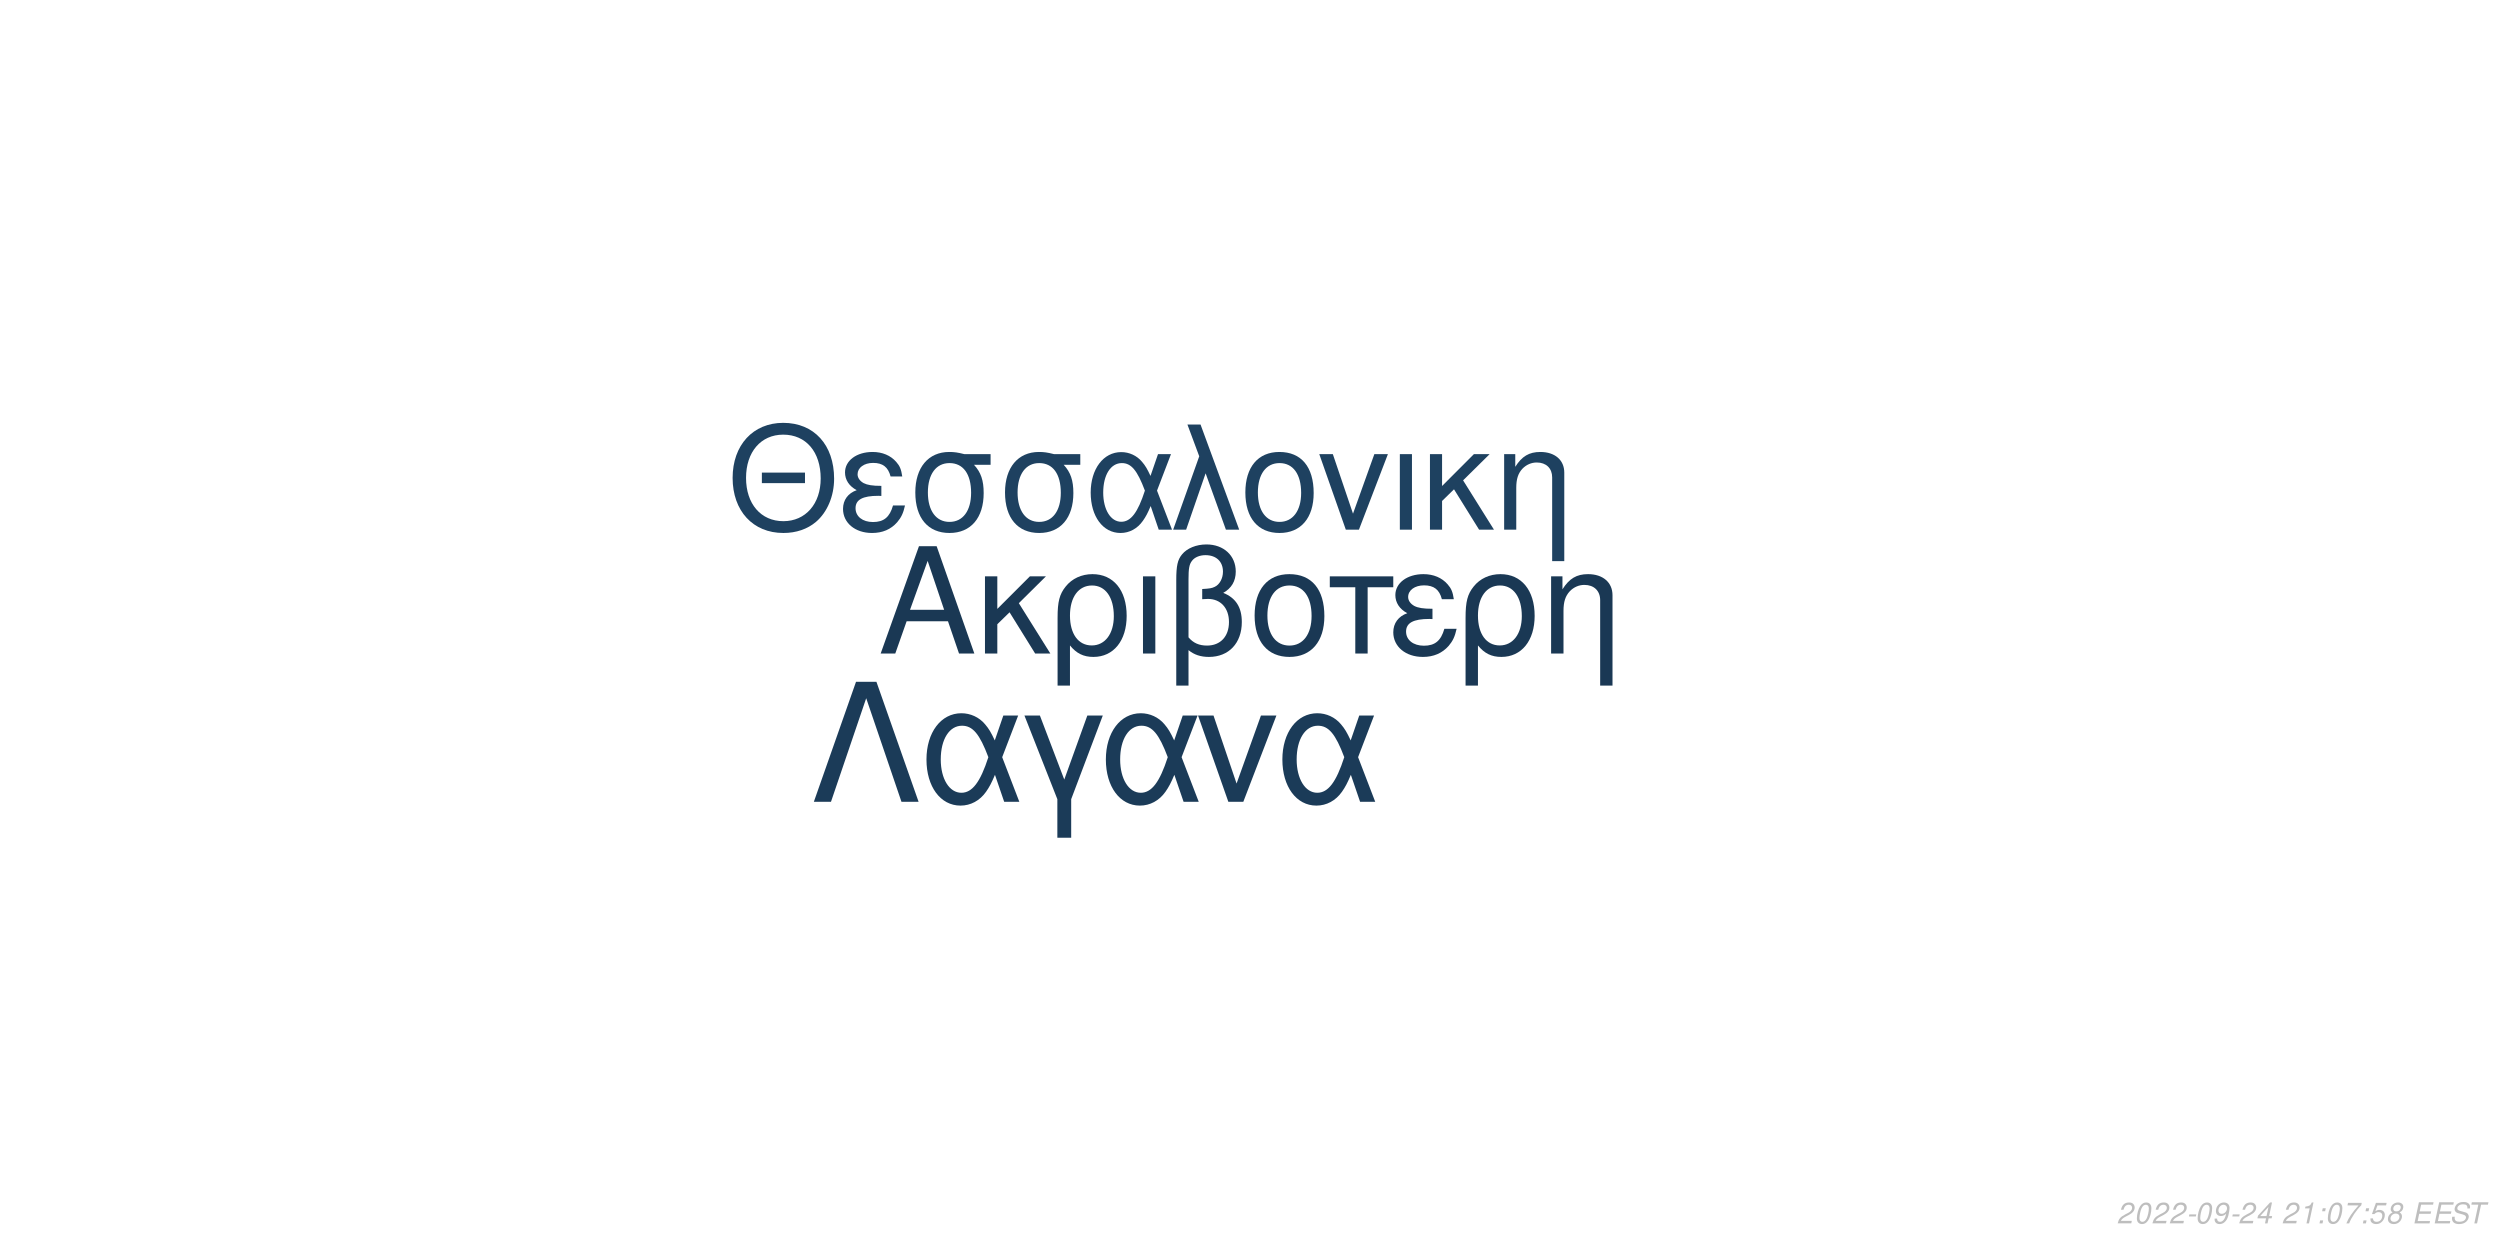
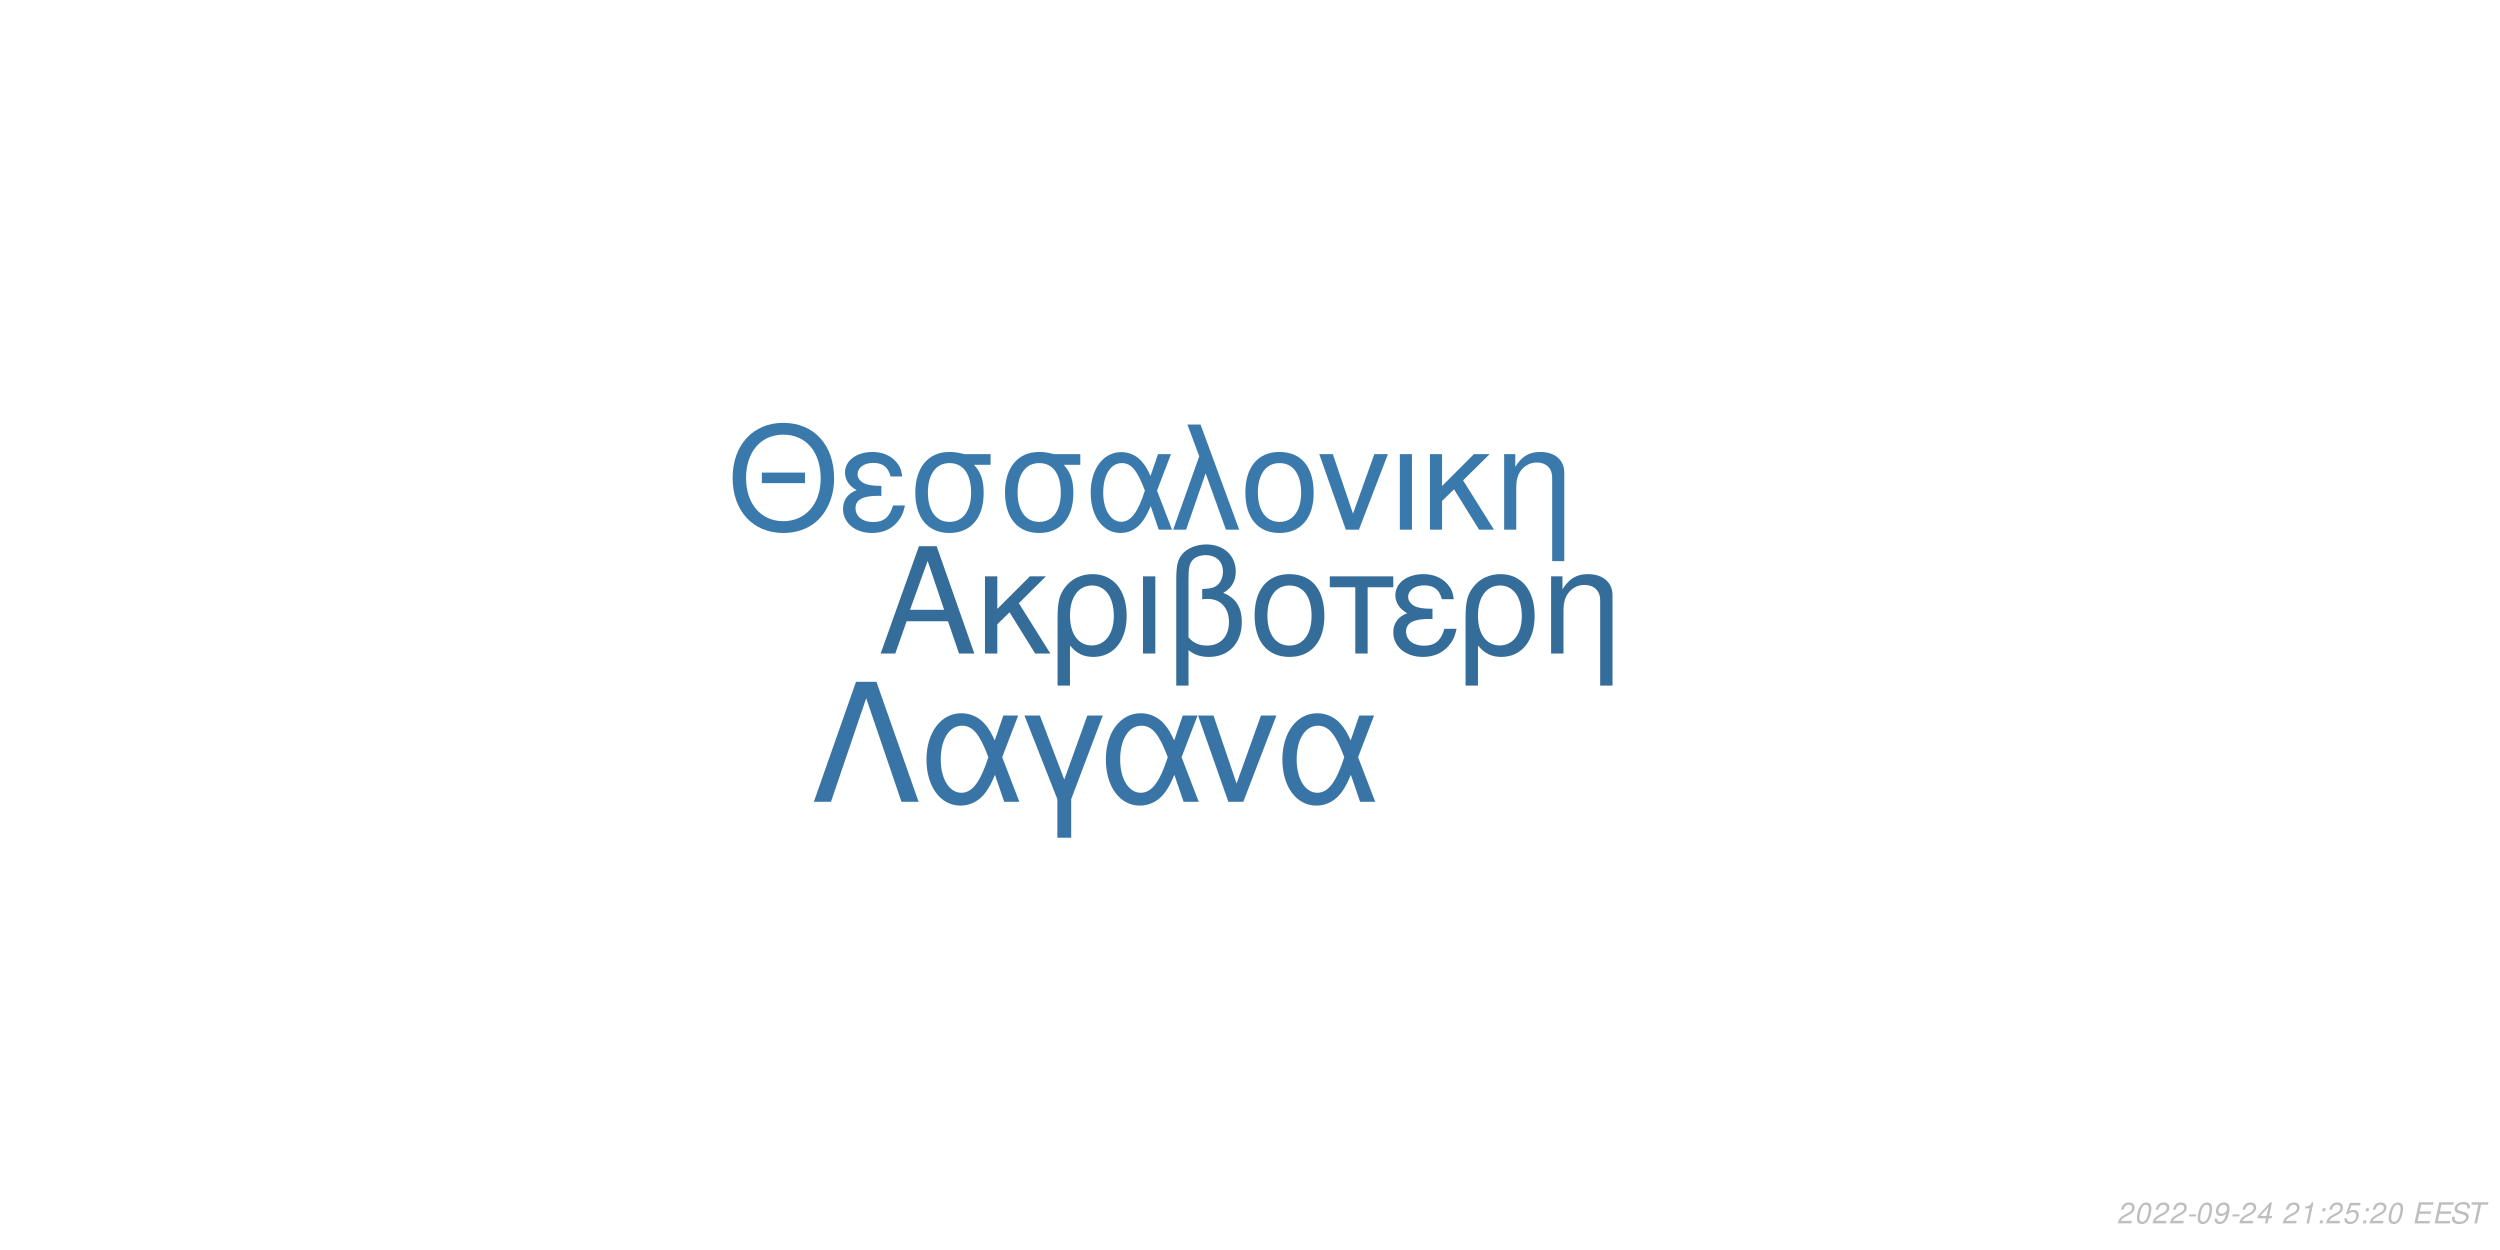
<svg xmlns="http://www.w3.org/2000/svg" xmlns:xlink="http://www.w3.org/1999/xlink" width="864pt" height="432pt" viewBox="0 0 864 432" version="1.1">
  <defs>
    <g>
      <symbol overflow="visible" id="glyph0-0">
        <path style="stroke:none;" d="" />
      </symbol>
      <symbol overflow="visible" id="glyph0-1">
        <path style="stroke:none;" d="M 24.125 -11.141 L 27.938 0 L 33.234 0 L 20.203 -37.094 L 14.094 -37.094 L 0.859 0 L 5.906 0 L 9.828 -11.141 Z M 22.797 -15.109 L 11 -15.109 L 17.094 -32.016 Z M 22.797 -15.109 " />
      </symbol>
      <symbol overflow="visible" id="glyph0-2">
        <path style="stroke:none;" d="M 7.172 -15.422 L 7.172 -26.672 L 2.906 -26.672 L 2.906 0 L 7.172 0 L 7.172 -10.125 L 11.406 -14.25 L 20.25 0 L 25.5 0 L 14.609 -17.406 L 23.969 -26.672 L 18.422 -26.672 Z M 7.172 -15.422 " />
      </symbol>
      <symbol overflow="visible" id="glyph0-3">
        <path style="stroke:none;" d="M 3 11.094 L 7.281 11.094 L 7.281 -2.797 C 9.516 -0.047 11.953 1.172 15.375 1.172 C 22.344 1.172 26.875 -4.422 26.875 -13.031 C 26.875 -21.891 22.297 -27.438 15.062 -27.438 C 11.297 -27.438 7.984 -25.906 5.797 -23.156 C 3.672 -20.516 3 -17.969 3 -12.359 Z M 14.906 -23.516 C 19.547 -23.516 22.438 -19.438 22.438 -12.922 C 22.438 -6.812 19.391 -2.797 14.812 -2.797 C 10.172 -2.797 7.281 -6.766 7.281 -13.125 C 7.281 -19.484 10.234 -23.516 14.906 -23.516 Z M 14.906 -23.516 " />
      </symbol>
      <symbol overflow="visible" id="glyph0-4">
        <path style="stroke:none;" d="M 3.516 0 L 7.781 0 L 7.781 -26.672 L 3.516 -26.672 Z M 3.516 0 " />
      </symbol>
      <symbol overflow="visible" id="glyph0-5">
        <path style="stroke:none;" d="M 4.016 11.094 L 8.25 11.094 L 8.25 -1.172 C 10.172 0.406 12.422 1.172 15.312 1.172 C 22.188 1.172 26.672 -3.609 26.672 -10.891 C 26.672 -15.984 24.578 -19.234 20.25 -20.969 C 23.109 -22.547 24.578 -25.031 24.578 -28.344 C 24.578 -33.844 20.406 -37.703 14.453 -37.703 C 10.938 -37.703 7.734 -36.391 6 -34.25 C 4.484 -32.422 4.016 -30.328 4.016 -25.391 Z M 8.25 -25.656 C 8.25 -29.359 8.5 -30.844 9.469 -32.062 C 10.375 -33.281 12.156 -34 14.094 -34 C 17.812 -34 20.156 -31.812 20.156 -28.297 C 20.156 -25.953 18.984 -23.812 17.297 -23.047 C 16.281 -22.547 15.469 -22.438 12.984 -22.297 L 12.984 -18.781 C 13.734 -18.828 14.344 -18.875 14.969 -18.875 C 19.344 -18.875 22.234 -15.719 22.234 -10.891 C 22.234 -5.906 19.281 -2.75 14.656 -2.75 C 11.953 -2.75 9.922 -3.609 8.25 -5.594 Z M 8.25 -25.656 " />
      </symbol>
      <symbol overflow="visible" id="glyph0-6">
        <path style="stroke:none;" d="M 14.094 -27.438 C 6.562 -27.438 2.094 -22.094 2.094 -13.125 C 2.094 -4.125 6.562 1.172 14.141 1.172 C 21.672 1.172 26.203 -4.172 26.203 -12.922 C 26.203 -22.188 21.828 -27.438 14.094 -27.438 Z M 14.141 -23.516 C 18.938 -23.516 21.781 -19.594 21.781 -12.984 C 21.781 -6.672 18.828 -2.75 14.141 -2.75 C 9.422 -2.75 6.516 -6.672 6.516 -13.125 C 6.516 -19.594 9.422 -23.516 14.141 -23.516 Z M 14.141 -23.516 " />
      </symbol>
      <symbol overflow="visible" id="glyph0-7">
        <path style="stroke:none;" d="M 7.891 0 L 12.156 0 L 12.156 -22.906 L 21.016 -22.906 L 21.016 -26.672 L -0.922 -26.672 L -0.922 -22.906 L 7.891 -22.906 Z M 7.891 0 " />
      </symbol>
      <symbol overflow="visible" id="glyph0-8">
        <path style="stroke:none;" d="M 14.562 -15.469 C 11.344 -15.469 9.562 -15.781 8.297 -16.438 C 6.922 -17.203 6.156 -18.328 6.156 -19.547 C 6.156 -21.891 8.453 -23.562 11.656 -23.562 C 15.062 -23.562 16.953 -22.094 17.812 -18.781 L 21.938 -18.781 C 21.578 -21.266 21.062 -22.5 19.797 -23.922 C 17.812 -26.203 14.906 -27.438 11.453 -27.438 C 5.797 -27.438 1.734 -24.375 1.734 -20.203 C 1.734 -17.609 3.156 -15.375 5.859 -13.938 C 2.797 -12.875 1.016 -10.484 1.016 -7.328 C 1.016 -2.391 5.297 1.172 11.25 1.172 C 14.969 1.172 17.906 -0.109 20.156 -2.641 C 21.578 -4.328 22.297 -5.797 22.906 -8.547 L 18.672 -8.547 C 17.5 -4.422 15.422 -2.703 11.609 -2.703 C 7.938 -2.703 5.438 -4.688 5.438 -7.578 C 5.438 -10.578 7.938 -11.953 13.484 -11.953 C 13.641 -11.953 14.094 -11.953 14.562 -11.906 Z M 14.562 -15.469 " />
      </symbol>
      <symbol overflow="visible" id="glyph0-9">
        <path style="stroke:none;" d="M 3.562 -26.672 L 3.562 0 L 7.844 0 L 7.844 -14.703 C 7.844 -17.906 8.5 -19.891 10.031 -21.531 C 11.406 -22.953 13.188 -23.719 15.062 -23.719 C 18.375 -23.719 20.516 -21.672 20.516 -18.469 L 20.516 11.094 L 24.781 11.094 L 24.781 -20.156 C 24.781 -24.578 21.469 -27.438 16.328 -27.438 C 12.359 -27.438 9.828 -25.906 7.484 -22.188 L 7.484 -26.672 Z M 3.562 -26.672 " />
      </symbol>
      <symbol overflow="visible" id="glyph1-0">
        <path style="stroke:none;" d="" />
      </symbol>
      <symbol overflow="visible" id="glyph1-1">
        <path style="stroke:none;" d="M 26.859 -19.734 L 11.953 -19.734 L 11.953 -16.094 L 26.859 -16.094 Z M 19.328 -36.922 C 8.922 -36.922 1.844 -29.25 1.844 -17.891 C 1.844 -6.484 8.875 1.141 19.391 1.141 C 23.812 1.141 27.703 -0.203 30.641 -2.688 C 34.578 -6.031 36.922 -11.656 36.922 -17.594 C 36.922 -29.297 30 -36.922 19.328 -36.922 Z M 19.328 -32.844 C 27.203 -32.844 32.281 -26.906 32.281 -17.688 C 32.281 -8.922 27.062 -2.938 19.391 -2.938 C 11.609 -2.938 6.484 -8.922 6.484 -17.891 C 6.484 -26.859 11.609 -32.844 19.328 -32.844 Z M 19.328 -32.844 " />
      </symbol>
      <symbol overflow="visible" id="glyph1-2">
        <path style="stroke:none;" d="M 14.25 -15.141 C 11.109 -15.141 9.375 -15.453 8.125 -16.094 C 6.781 -16.844 6.031 -17.938 6.031 -19.141 C 6.031 -21.422 8.266 -23.078 11.406 -23.078 C 14.75 -23.078 16.594 -21.625 17.438 -18.391 L 21.469 -18.391 C 21.125 -20.828 20.625 -22.031 19.391 -23.422 C 17.438 -25.656 14.594 -26.859 11.219 -26.859 C 5.688 -26.859 1.688 -23.875 1.688 -19.781 C 1.688 -17.234 3.094 -15.047 5.734 -13.656 C 2.734 -12.609 1 -10.266 1 -7.172 C 1 -2.344 5.188 1.141 11.016 1.141 C 14.656 1.141 17.547 -0.094 19.734 -2.594 C 21.125 -4.234 21.828 -5.688 22.422 -8.375 L 18.281 -8.375 C 17.141 -4.328 15.094 -2.641 11.359 -2.641 C 7.766 -2.641 5.328 -4.578 5.328 -7.422 C 5.328 -10.359 7.766 -11.703 13.203 -11.703 C 13.359 -11.703 13.797 -11.703 14.25 -11.656 Z M 14.25 -15.141 " />
      </symbol>
      <symbol overflow="visible" id="glyph1-3">
        <path style="stroke:none;" d="M 29 -26.109 L 19.938 -26.109 C 17.594 -26.703 16.438 -26.859 14.703 -26.859 C 7.469 -26.859 2.984 -21.469 2.984 -12.859 C 2.984 -4.031 7.375 1.141 14.797 1.141 C 22.172 1.141 26.609 -4.078 26.609 -12.656 C 26.609 -17.047 25.656 -19.828 23.266 -22.422 L 29 -22.422 Z M 14.797 -23.016 C 19.531 -23.016 22.266 -19.234 22.266 -12.75 C 22.266 -6.531 19.438 -2.688 14.797 -2.688 C 10.172 -2.688 7.328 -6.531 7.328 -12.859 C 7.328 -19.188 10.172 -23.016 14.797 -23.016 Z M 14.797 -23.016 " />
      </symbol>
      <symbol overflow="visible" id="glyph1-4">
        <path style="stroke:none;" d="M 29.344 -26.109 L 24.859 -26.109 L 22.266 -18.578 C 21.125 -21.031 20.484 -22.125 19.328 -23.469 C 17.547 -25.609 14.906 -26.812 12.156 -26.812 C 5.984 -26.812 1.594 -20.984 1.594 -12.812 C 1.594 -4.578 5.828 1.141 11.906 1.141 C 14.953 1.141 17.734 -0.344 19.625 -3.047 C 20.672 -4.531 21.281 -5.688 22.328 -8.172 L 25.109 0 L 29.703 0 L 24.516 -13.5 Z M 20.328 -13.5 C 17.891 -5.922 15.453 -2.734 12.156 -2.734 C 8.516 -2.734 5.922 -6.922 5.922 -12.812 C 5.922 -18.938 8.516 -23.016 12.359 -23.016 C 15.594 -23.016 17.688 -20.531 20.328 -13.5 Z M 20.328 -13.5 " />
      </symbol>
      <symbol overflow="visible" id="glyph1-5">
        <path style="stroke:none;" d="M 1.094 0 L 5.578 0 L 12.312 -19.484 L 19.328 0 L 23.922 0 L 10.562 -36.328 L 6.031 -36.328 L 10.109 -25.359 Z M 1.094 0 " />
      </symbol>
      <symbol overflow="visible" id="glyph1-6">
        <path style="stroke:none;" d="M 13.797 -26.859 C 6.422 -26.859 2.047 -21.625 2.047 -12.859 C 2.047 -4.031 6.422 1.141 13.859 1.141 C 21.234 1.141 25.656 -4.078 25.656 -12.656 C 25.656 -21.719 21.375 -26.859 13.797 -26.859 Z M 13.859 -23.016 C 18.531 -23.016 21.328 -19.188 21.328 -12.703 C 21.328 -6.531 18.438 -2.688 13.859 -2.688 C 9.219 -2.688 6.375 -6.531 6.375 -12.859 C 6.375 -19.188 9.219 -23.016 13.859 -23.016 Z M 13.859 -23.016 " />
      </symbol>
      <symbol overflow="visible" id="glyph1-7">
        <path style="stroke:none;" d="M 14.297 0 L 24.312 -26.109 L 19.625 -26.109 L 12.25 -5.531 L 5.281 -26.109 L 0.594 -26.109 L 9.766 0 Z M 14.297 0 " />
      </symbol>
      <symbol overflow="visible" id="glyph1-8">
        <path style="stroke:none;" d="M 3.438 0 L 7.625 0 L 7.625 -26.109 L 3.438 -26.109 Z M 3.438 0 " />
      </symbol>
      <symbol overflow="visible" id="glyph1-9">
        <path style="stroke:none;" d="M 7.031 -15.094 L 7.031 -26.109 L 2.844 -26.109 L 2.844 0 L 7.031 0 L 7.031 -9.922 L 11.156 -13.953 L 19.828 0 L 24.969 0 L 14.297 -17.047 L 23.469 -26.109 L 18.031 -26.109 Z M 7.031 -15.094 " />
      </symbol>
      <symbol overflow="visible" id="glyph1-10">
        <path style="stroke:none;" d="M 3.484 -26.109 L 3.484 0 L 7.672 0 L 7.672 -14.406 C 7.672 -17.547 8.328 -19.484 9.812 -21.078 C 11.156 -22.469 12.906 -23.219 14.75 -23.219 C 17.984 -23.219 20.078 -21.234 20.078 -18.094 L 20.078 10.859 L 24.266 10.859 L 24.266 -19.734 C 24.266 -24.062 21.031 -26.859 16 -26.859 C 12.109 -26.859 9.609 -25.359 7.328 -21.719 L 7.328 -26.109 Z M 3.484 -26.109 " />
      </symbol>
      <symbol overflow="visible" id="glyph2-0">
        <path style="stroke:none;" d="" />
      </symbol>
      <symbol overflow="visible" id="glyph2-1">
        <path style="stroke:none;" d="M 22.531 -41.484 L 15.484 -41.484 L 0.906 0 L 6.828 0 L 19 -35.797 L 31.188 0 L 37.109 0 Z M 22.531 -41.484 " />
      </symbol>
      <symbol overflow="visible" id="glyph2-2">
        <path style="stroke:none;" d="M 33.516 -29.812 L 28.391 -29.812 L 25.438 -21.219 C 24.125 -24.016 23.391 -25.266 22.078 -26.797 C 20.031 -29.25 17.016 -30.609 13.891 -30.609 C 6.828 -30.609 1.828 -23.953 1.828 -14.625 C 1.828 -5.234 6.656 1.312 13.594 1.312 C 17.078 1.312 20.266 -0.391 22.422 -3.469 C 23.609 -5.172 24.297 -6.484 25.5 -9.328 L 28.688 0 L 33.922 0 L 28 -15.422 Z M 23.219 -15.422 C 20.422 -6.766 17.641 -3.125 13.891 -3.125 C 9.734 -3.125 6.766 -7.906 6.766 -14.625 C 6.766 -21.625 9.734 -26.297 14.109 -26.297 C 17.812 -26.297 20.203 -23.453 23.219 -15.422 Z M 23.219 -15.422 " />
      </symbol>
      <symbol overflow="visible" id="glyph2-3">
        <path style="stroke:none;" d="M 12.062 12.406 L 16.844 12.406 L 16.844 -0.906 L 27.766 -29.812 L 22.422 -29.812 L 14.453 -7.688 L 6.031 -29.812 L 0.688 -29.812 L 12.062 -0.906 Z M 12.062 12.406 " />
      </symbol>
      <symbol overflow="visible" id="glyph2-4">
        <path style="stroke:none;" d="M 16.328 0 L 27.766 -29.812 L 22.422 -29.812 L 14 -6.312 L 6.031 -29.812 L 0.688 -29.812 L 11.156 0 Z M 16.328 0 " />
      </symbol>
      <symbol overflow="visible" id="glyph3-0">
        <path style="stroke:none;" d="" />
      </symbol>
      <symbol overflow="visible" id="glyph3-1">
        <path style="stroke:none;" d="M 5.234 -0.875 L 1.469 -0.875 C 1.641 -1.375 2.203 -1.891 3.109 -2.344 L 4.234 -2.938 C 5.562 -3.625 6.219 -4.469 6.219 -5.484 C 6.219 -5.938 6.062 -6.359 5.797 -6.656 C 5.469 -7.047 4.984 -7.234 4.312 -7.234 C 2.766 -7.234 1.891 -6.453 1.484 -4.734 L 2.375 -4.734 C 2.484 -5.188 2.609 -5.484 2.797 -5.75 C 3.094 -6.203 3.609 -6.453 4.188 -6.453 C 4.891 -6.453 5.344 -6.031 5.344 -5.375 C 5.344 -4.703 4.859 -4.094 4.016 -3.656 L 2.984 -3.125 C 1.234 -2.188 0.797 -1.656 0.344 -0.016 L 5.047 -0.016 Z M 5.234 -0.875 " />
      </symbol>
      <symbol overflow="visible" id="glyph3-2">
        <path style="stroke:none;" d="M 4.203 -7.234 C 3.375 -7.234 2.688 -6.812 2.125 -5.984 C 1.484 -5.047 0.984 -3.188 0.984 -1.734 C 0.984 -1.109 1.172 -0.562 1.484 -0.266 C 1.797 0.047 2.281 0.234 2.766 0.234 C 3.625 0.234 4.281 -0.156 4.859 -1.016 C 5.516 -1.953 6 -3.797 6 -5.266 C 6 -6.5 5.328 -7.234 4.203 -7.234 Z M 4.094 -6.453 C 4.734 -6.453 5.125 -5.984 5.125 -5.156 C 5.125 -4.203 4.781 -2.625 4.406 -1.812 C 3.984 -0.938 3.516 -0.547 2.875 -0.547 C 2.25 -0.547 1.875 -1.031 1.875 -1.828 C 1.875 -2.797 2.203 -4.344 2.594 -5.203 C 2.984 -6.047 3.453 -6.453 4.094 -6.453 Z M 4.094 -6.453 " />
      </symbol>
      <symbol overflow="visible" id="glyph3-3">
        <path style="stroke:none;" d="M 3.516 -3.125 L 1.125 -3.125 L 0.969 -2.406 L 3.359 -2.406 Z M 3.516 -3.125 " />
      </symbol>
      <symbol overflow="visible" id="glyph3-4">
        <path style="stroke:none;" d="M 0.844 -1.656 C 0.844 -1.547 0.844 -1.438 0.844 -1.375 C 0.844 -0.406 1.531 0.234 2.578 0.234 C 3.203 0.234 3.766 0.016 4.297 -0.438 C 4.938 -1 5.312 -1.656 5.594 -2.719 C 5.844 -3.672 6.016 -4.766 6.016 -5.375 C 6.016 -5.844 5.844 -6.328 5.547 -6.656 C 5.203 -7.031 4.703 -7.234 4.062 -7.234 C 2.516 -7.234 1.297 -5.938 1.297 -4.266 C 1.297 -3.203 1.984 -2.547 3.047 -2.547 C 3.484 -2.547 3.953 -2.672 4.281 -2.891 C 4.406 -2.984 4.547 -3.078 4.828 -3.344 C 4.438 -1.484 3.703 -0.547 2.703 -0.547 C 2.109 -0.547 1.719 -0.938 1.719 -1.547 L 1.719 -1.656 Z M 3.953 -6.453 C 4.625 -6.453 5.141 -5.953 5.141 -5.281 C 5.141 -4.188 4.312 -3.312 3.297 -3.312 C 2.594 -3.312 2.172 -3.734 2.172 -4.453 C 2.172 -5.562 2.984 -6.453 3.953 -6.453 Z M 3.953 -6.453 " />
      </symbol>
      <symbol overflow="visible" id="glyph3-5">
        <path style="stroke:none;" d="M 3.625 -1.75 L 3.266 0 L 4.141 0 L 4.516 -1.75 L 5.562 -1.75 L 5.734 -2.531 L 4.688 -2.531 L 5.688 -7.234 L 5.016 -7.234 L 0.844 -2.672 L 0.641 -1.75 Z M 3.797 -2.531 L 1.594 -2.531 L 4.469 -5.703 Z M 3.797 -2.531 " />
      </symbol>
      <symbol overflow="visible" id="glyph3-6">
        <path style="stroke:none;" d="" />
      </symbol>
      <symbol overflow="visible" id="glyph3-7">
        <path style="stroke:none;" d="M 3.703 -5.188 L 2.594 0 L 3.469 0 L 5.016 -7.234 L 4.438 -7.234 C 3.906 -6.156 3.688 -6.016 2.234 -5.812 L 2.109 -5.188 Z M 3.703 -5.188 " />
      </symbol>
      <symbol overflow="visible" id="glyph3-8">
        <path style="stroke:none;" d="M 2.359 -1.031 L 1.312 -1.031 L 1.094 0 L 2.141 0 Z M 3.266 -5.234 L 2.219 -5.234 L 2 -4.203 L 3.047 -4.203 Z M 3.266 -5.234 " />
      </symbol>
      <symbol overflow="visible" id="glyph3-9">
-         <path style="stroke:none;" d="M 6.703 -7.094 L 1.953 -7.094 L 1.766 -6.219 L 5.594 -6.219 C 3.344 -3.688 2.266 -2.109 1.375 0 L 2.344 0 C 3.031 -1.906 4.828 -4.594 6.547 -6.281 Z M 6.703 -7.094 " />
+         <path style="stroke:none;" d="M 6.297 -7.094 L 2.594 -7.094 L 1.234 -3.234 L 2.047 -3.234 C 2.656 -3.766 2.938 -3.906 3.531 -3.906 C 4.328 -3.906 4.797 -3.453 4.797 -2.688 C 4.797 -1.438 3.969 -0.547 2.828 -0.547 C 2.031 -0.547 1.609 -0.938 1.578 -1.734 L 0.703 -1.734 L 0.703 -1.516 C 0.703 -0.938 0.844 -0.547 1.188 -0.266 C 1.562 0.062 2.078 0.234 2.703 0.234 C 3.656 0.234 4.391 -0.156 4.984 -0.922 C 5.422 -1.5 5.672 -2.234 5.672 -2.953 C 5.672 -4 4.938 -4.672 3.812 -4.672 C 3.328 -4.672 2.906 -4.547 2.406 -4.234 L 3.109 -6.219 L 6.109 -6.219 Z M 6.297 -7.094 " />
      </symbol>
      <symbol overflow="visible" id="glyph3-10">
-         <path style="stroke:none;" d="M 6.297 -7.094 L 2.594 -7.094 L 1.234 -3.234 L 2.047 -3.234 C 2.656 -3.766 2.938 -3.906 3.531 -3.906 C 4.328 -3.906 4.797 -3.453 4.797 -2.688 C 4.797 -1.438 3.969 -0.547 2.828 -0.547 C 2.031 -0.547 1.609 -0.938 1.578 -1.734 L 0.703 -1.734 L 0.703 -1.516 C 0.703 -0.938 0.844 -0.547 1.188 -0.266 C 1.562 0.062 2.078 0.234 2.703 0.234 C 3.656 0.234 4.391 -0.156 4.984 -0.922 C 5.422 -1.5 5.672 -2.234 5.672 -2.953 C 5.672 -4 4.938 -4.672 3.812 -4.672 C 3.328 -4.672 2.906 -4.547 2.406 -4.234 L 3.109 -6.219 L 6.109 -6.219 Z M 6.297 -7.094 " />
+         <path style="stroke:none;" d="M 2.547 -3.312 L 6.5 -3.312 L 6.688 -4.141 L 2.719 -4.141 L 3.219 -6.469 L 7.344 -6.469 L 7.516 -7.297 L 2.453 -7.297 L 0.906 0 L 6.125 0 L 6.297 -0.812 L 2.016 -0.812 Z M 2.547 -3.312 " />
      </symbol>
      <symbol overflow="visible" id="glyph3-11">
-         <path style="stroke:none;" d="M 4.766 -3.797 C 5.078 -3.969 5.234 -4.078 5.438 -4.234 C 5.812 -4.594 6.062 -5.172 6.062 -5.734 C 6.062 -6.625 5.344 -7.234 4.266 -7.234 C 2.812 -7.234 1.703 -6.219 1.703 -4.875 C 1.703 -4.406 1.875 -4.125 2.359 -3.812 C 1.297 -3.312 0.75 -2.516 0.75 -1.469 C 0.75 -0.438 1.547 0.234 2.812 0.234 C 3.656 0.234 4.359 -0.094 4.938 -0.734 C 5.359 -1.234 5.609 -1.859 5.609 -2.438 C 5.609 -3.047 5.312 -3.516 4.766 -3.797 Z M 4.109 -6.453 C 4.797 -6.453 5.188 -6.125 5.188 -5.578 C 5.188 -5.266 5.062 -4.922 4.859 -4.672 C 4.562 -4.312 4.188 -4.156 3.656 -4.156 C 2.984 -4.156 2.594 -4.453 2.594 -4.984 C 2.594 -5.859 3.203 -6.453 4.109 -6.453 Z M 3.453 -3.406 C 4.234 -3.406 4.734 -2.984 4.734 -2.312 C 4.734 -1.312 3.922 -0.547 2.875 -0.547 C 2.125 -0.547 1.625 -0.969 1.625 -1.625 C 1.625 -2.609 2.438 -3.406 3.453 -3.406 Z M 3.453 -3.406 " />
+         <path style="stroke:none;" d="M 7.062 -5.156 C 7.125 -5.438 7.141 -5.562 7.141 -5.703 C 7.141 -6.156 6.938 -6.594 6.594 -6.891 C 6.188 -7.25 5.656 -7.406 4.875 -7.406 C 3.844 -7.406 3.047 -7.125 2.5 -6.562 C 2.094 -6.141 1.781 -5.438 1.781 -4.922 C 1.781 -4.297 2.219 -3.766 2.891 -3.562 L 4.594 -3.094 C 5.406 -2.859 5.734 -2.578 5.734 -2.094 C 5.734 -1.781 5.547 -1.406 5.266 -1.141 C 4.844 -0.766 4.266 -0.578 3.453 -0.578 C 2.328 -0.578 1.812 -0.984 1.812 -1.906 C 1.812 -2.047 1.812 -2.125 1.844 -2.312 L 0.984 -2.312 C 0.906 -2.062 0.891 -1.906 0.891 -1.688 C 0.891 -0.484 1.797 0.234 3.297 0.234 C 4.359 0.234 5.234 -0.062 5.812 -0.609 C 6.344 -1.078 6.688 -1.797 6.688 -2.375 C 6.688 -2.641 6.609 -2.906 6.453 -3.156 C 6.234 -3.5 5.938 -3.703 5.469 -3.828 L 3.75 -4.312 C 2.984 -4.547 2.734 -4.734 2.734 -5.188 C 2.734 -5.547 2.875 -5.844 3.188 -6.109 C 3.547 -6.438 4.031 -6.594 4.703 -6.594 C 5.266 -6.594 5.688 -6.484 5.906 -6.297 C 6.094 -6.125 6.219 -5.797 6.219 -5.516 C 6.219 -5.422 6.203 -5.344 6.188 -5.156 Z M 7.062 -5.156 " />
      </symbol>
      <symbol overflow="visible" id="glyph3-12">
-         <path style="stroke:none;" d="M 2.547 -3.312 L 6.5 -3.312 L 6.688 -4.141 L 2.719 -4.141 L 3.219 -6.469 L 7.344 -6.469 L 7.516 -7.297 L 2.453 -7.297 L 0.906 0 L 6.125 0 L 6.297 -0.812 L 2.016 -0.812 Z M 2.547 -3.312 " />
-       </symbol>
-       <symbol overflow="visible" id="glyph3-13">
-         <path style="stroke:none;" d="M 7.062 -5.156 C 7.125 -5.438 7.141 -5.562 7.141 -5.703 C 7.141 -6.156 6.938 -6.594 6.594 -6.891 C 6.188 -7.25 5.656 -7.406 4.875 -7.406 C 3.844 -7.406 3.047 -7.125 2.5 -6.562 C 2.094 -6.141 1.781 -5.438 1.781 -4.922 C 1.781 -4.297 2.219 -3.766 2.891 -3.562 L 4.594 -3.094 C 5.406 -2.859 5.734 -2.578 5.734 -2.094 C 5.734 -1.781 5.547 -1.406 5.266 -1.141 C 4.844 -0.766 4.266 -0.578 3.453 -0.578 C 2.328 -0.578 1.812 -0.984 1.812 -1.906 C 1.812 -2.047 1.812 -2.125 1.844 -2.312 L 0.984 -2.312 C 0.906 -2.062 0.891 -1.906 0.891 -1.688 C 0.891 -0.484 1.797 0.234 3.297 0.234 C 4.359 0.234 5.234 -0.062 5.812 -0.609 C 6.344 -1.078 6.688 -1.797 6.688 -2.375 C 6.688 -2.641 6.609 -2.906 6.453 -3.156 C 6.234 -3.5 5.938 -3.703 5.469 -3.828 L 3.75 -4.312 C 2.984 -4.547 2.734 -4.734 2.734 -5.188 C 2.734 -5.547 2.875 -5.844 3.188 -6.109 C 3.547 -6.438 4.031 -6.594 4.703 -6.594 C 5.266 -6.594 5.688 -6.484 5.906 -6.297 C 6.094 -6.125 6.219 -5.797 6.219 -5.516 C 6.219 -5.422 6.203 -5.344 6.188 -5.156 Z M 7.062 -5.156 " />
-       </symbol>
-       <symbol overflow="visible" id="glyph3-14">
        <path style="stroke:none;" d="M 4.938 -6.469 L 7.312 -6.469 L 7.484 -7.297 L 1.75 -7.297 L 1.578 -6.469 L 3.984 -6.469 L 2.609 0 L 3.547 0 Z M 4.938 -6.469 " />
      </symbol>
    </g>
  </defs>
  <g id="surface1">
    <rect x="0" y="0" width="864" height="432" style="fill:rgb(100%,100%,100%);fill-opacity:1;stroke:none;" />
-     <g style="fill:rgb(10.196%,21.961%,32.941%);fill-opacity:1;">
+     <g style="fill:rgb(20.392%,42.353%,60.392%);fill-opacity:1;">
      <use xlink:href="#glyph0-1" x="303.5" y="225.861" />
      <use xlink:href="#glyph0-2" x="337.5" y="225.861" />
      <use xlink:href="#glyph0-3" x="362.5" y="225.861" />
      <use xlink:href="#glyph0-4" x="391.5" y="225.861" />
      <use xlink:href="#glyph0-5" x="402.5" y="225.861" />
      <use xlink:href="#glyph0-6" x="431.5" y="225.861" />
      <use xlink:href="#glyph0-7" x="460.5" y="225.861" />
      <use xlink:href="#glyph0-8" x="480.5" y="225.861" />
      <use xlink:href="#glyph0-3" x="503.5" y="225.861" />
      <use xlink:href="#glyph0-9" x="532.5" y="225.861" />
    </g>
-     <g style="fill:rgb(11.765%,25.49%,37.647%);fill-opacity:1;">
+     <g style="fill:rgb(22.745%,47.451%,67.451%);fill-opacity:1;">
      <use xlink:href="#glyph1-1" x="251.348" y="183.058" />
      <use xlink:href="#glyph1-2" x="290.348" y="183.058" />
      <use xlink:href="#glyph1-3" x="313.348" y="183.058" />
      <use xlink:href="#glyph1-3" x="344.348" y="183.058" />
      <use xlink:href="#glyph1-4" x="375.348" y="183.058" />
      <use xlink:href="#glyph1-5" x="404.348" y="183.058" />
      <use xlink:href="#glyph1-6" x="428.348" y="183.058" />
      <use xlink:href="#glyph1-7" x="455.348" y="183.058" />
      <use xlink:href="#glyph1-8" x="480.348" y="183.058" />
      <use xlink:href="#glyph1-9" x="491.348" y="183.058" />
      <use xlink:href="#glyph1-10" x="516.348" y="183.058" />
    </g>
-     <g style="fill:rgb(10.588%,23.137%,34.51%);fill-opacity:1;">
+     <g style="fill:rgb(21.961%,45.882%,65.098%);fill-opacity:1;">
      <use xlink:href="#glyph2-1" x="280.359" y="277.105" />
      <use xlink:href="#glyph2-2" x="318.359" y="277.105" />
      <use xlink:href="#glyph2-3" x="353.359" y="277.105" />
      <use xlink:href="#glyph2-2" x="380.359" y="277.105" />
      <use xlink:href="#glyph2-4" x="413.359" y="277.105" />
      <use xlink:href="#glyph2-2" x="441.359" y="277.105" />
    </g>
    <g style="fill:rgb(74.51%,74.51%,74.51%);fill-opacity:1;">
      <use xlink:href="#glyph3-1" x="731.52" y="422.81" />
      <use xlink:href="#glyph3-2" x="737.52" y="422.81" />
      <use xlink:href="#glyph3-1" x="743.52" y="422.81" />
      <use xlink:href="#glyph3-1" x="749.52" y="422.81" />
      <use xlink:href="#glyph3-3" x="755.52" y="422.81" />
      <use xlink:href="#glyph3-2" x="758.52" y="422.81" />
      <use xlink:href="#glyph3-4" x="764.52" y="422.81" />
      <use xlink:href="#glyph3-3" x="770.52" y="422.81" />
      <use xlink:href="#glyph3-1" x="773.52" y="422.81" />
      <use xlink:href="#glyph3-5" x="779.52" y="422.81" />
      <use xlink:href="#glyph3-6" x="785.52" y="422.81" />
      <use xlink:href="#glyph3-1" x="788.52" y="422.81" />
      <use xlink:href="#glyph3-7" x="794.52" y="422.81" />
      <use xlink:href="#glyph3-8" x="800.52" y="422.81" />
-       <use xlink:href="#glyph3-2" x="803.52" y="422.81" />
+       <use xlink:href="#glyph3-1" x="803.52" y="422.81" />
      <use xlink:href="#glyph3-9" x="809.52" y="422.81" />
      <use xlink:href="#glyph3-8" x="815.52" y="422.81" />
-       <use xlink:href="#glyph3-10" x="818.52" y="422.81" />
-       <use xlink:href="#glyph3-11" x="824.52" y="422.81" />
+       <use xlink:href="#glyph3-1" x="818.52" y="422.81" />
+       <use xlink:href="#glyph3-2" x="824.52" y="422.81" />
      <use xlink:href="#glyph3-6" x="830.52" y="422.81" />
-       <use xlink:href="#glyph3-12" x="833.52" y="422.81" />
-       <use xlink:href="#glyph3-12" x="840.52" y="422.81" />
-       <use xlink:href="#glyph3-13" x="846.52" y="422.81" />
-       <use xlink:href="#glyph3-14" x="852.52" y="422.81" />
+       <use xlink:href="#glyph3-10" x="833.52" y="422.81" />
+       <use xlink:href="#glyph3-10" x="840.52" y="422.81" />
+       <use xlink:href="#glyph3-11" x="846.52" y="422.81" />
+       <use xlink:href="#glyph3-12" x="852.52" y="422.81" />
    </g>
  </g>
</svg>
